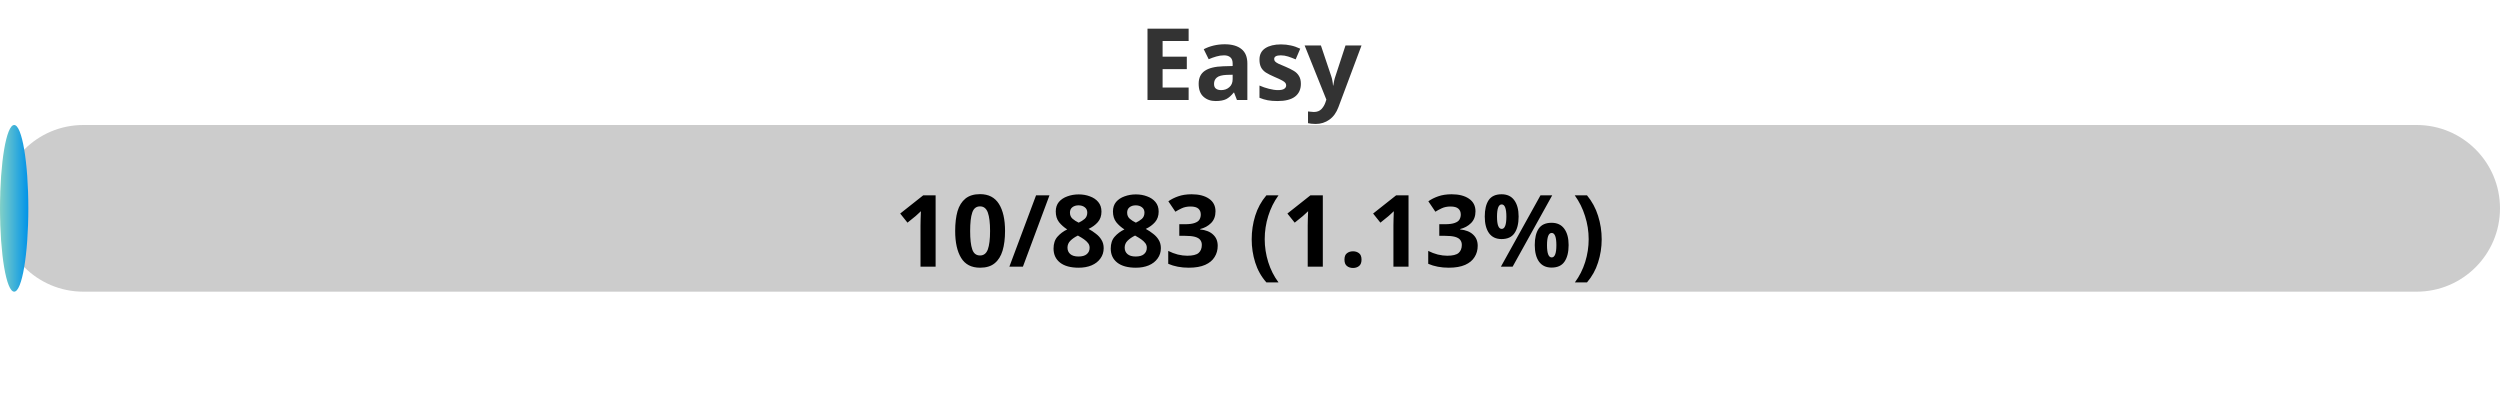
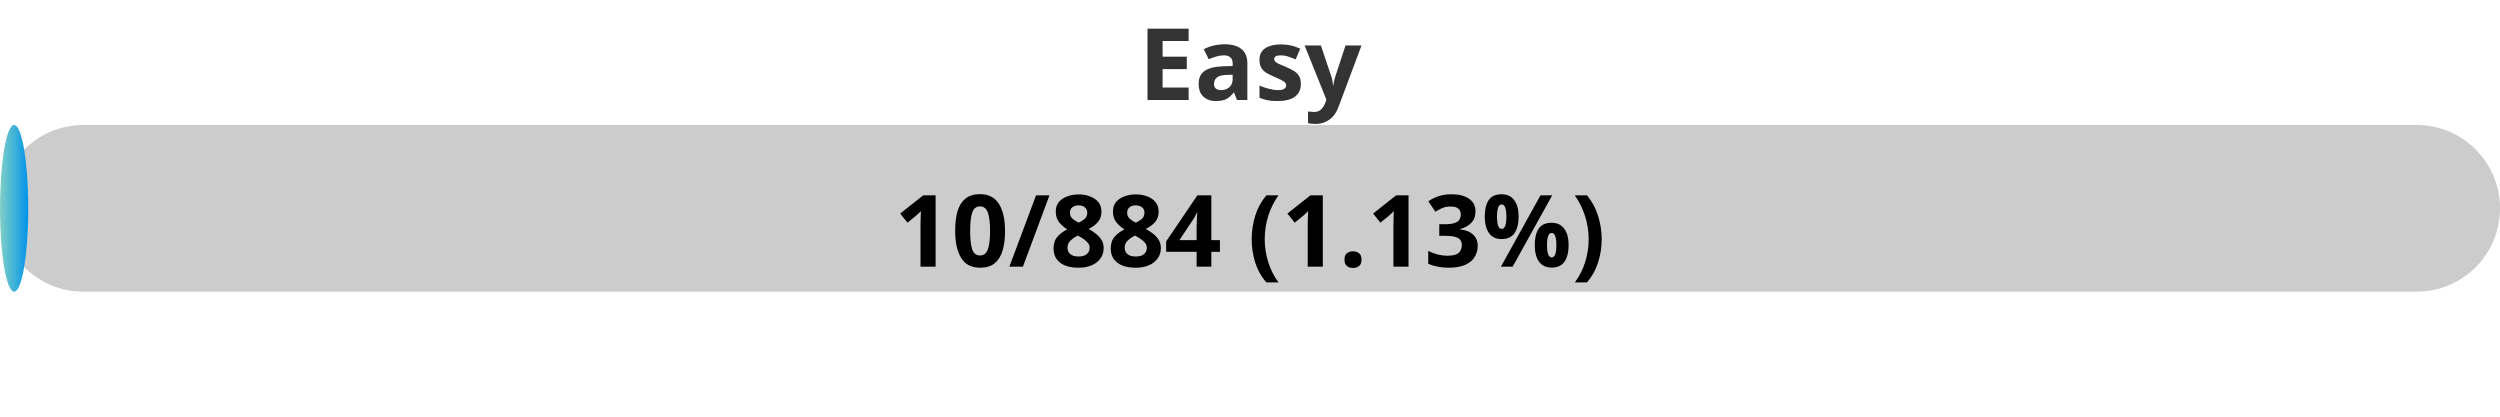
<svg xmlns="http://www.w3.org/2000/svg" width="300" height="50">
  <defs>
    <linearGradient id="gradient" x1="0%" y1="0%" x2="100%" y2="0%">
      <stop offset="0%" stop-color="#80D0C7" />
      <stop offset="100%" stop-color="#0093E9" />
    </linearGradient>
    <style>
            .progress-bar {
                fill: url(#gradient);
            }
            text {
                font-weight: bold;
                font-family: Verdana, Geneva, sans-serif;
            }
        </style>
  </defs>
  <rect x="0" y="15" width="300" height="20" rx="10" fill="#ccc" />
-   <rect x="0" y="15" width="3.40" height="20" rx="10" class="progress-bar" />
+   <rect x="0" y="15" width="3.39" height="20" rx="10" class="progress-bar" />
  <text x="150" y="12" text-anchor="middle" font-size="12" fill="#333">Easy</text>
-   <text x="150" y="32" text-anchor="middle" font-size="12" fill="#000">10/883 (1.13%)</text>
+   <text x="150" y="32" text-anchor="middle" font-size="12" fill="#000">10/884 (1.13%)</text>
</svg>
